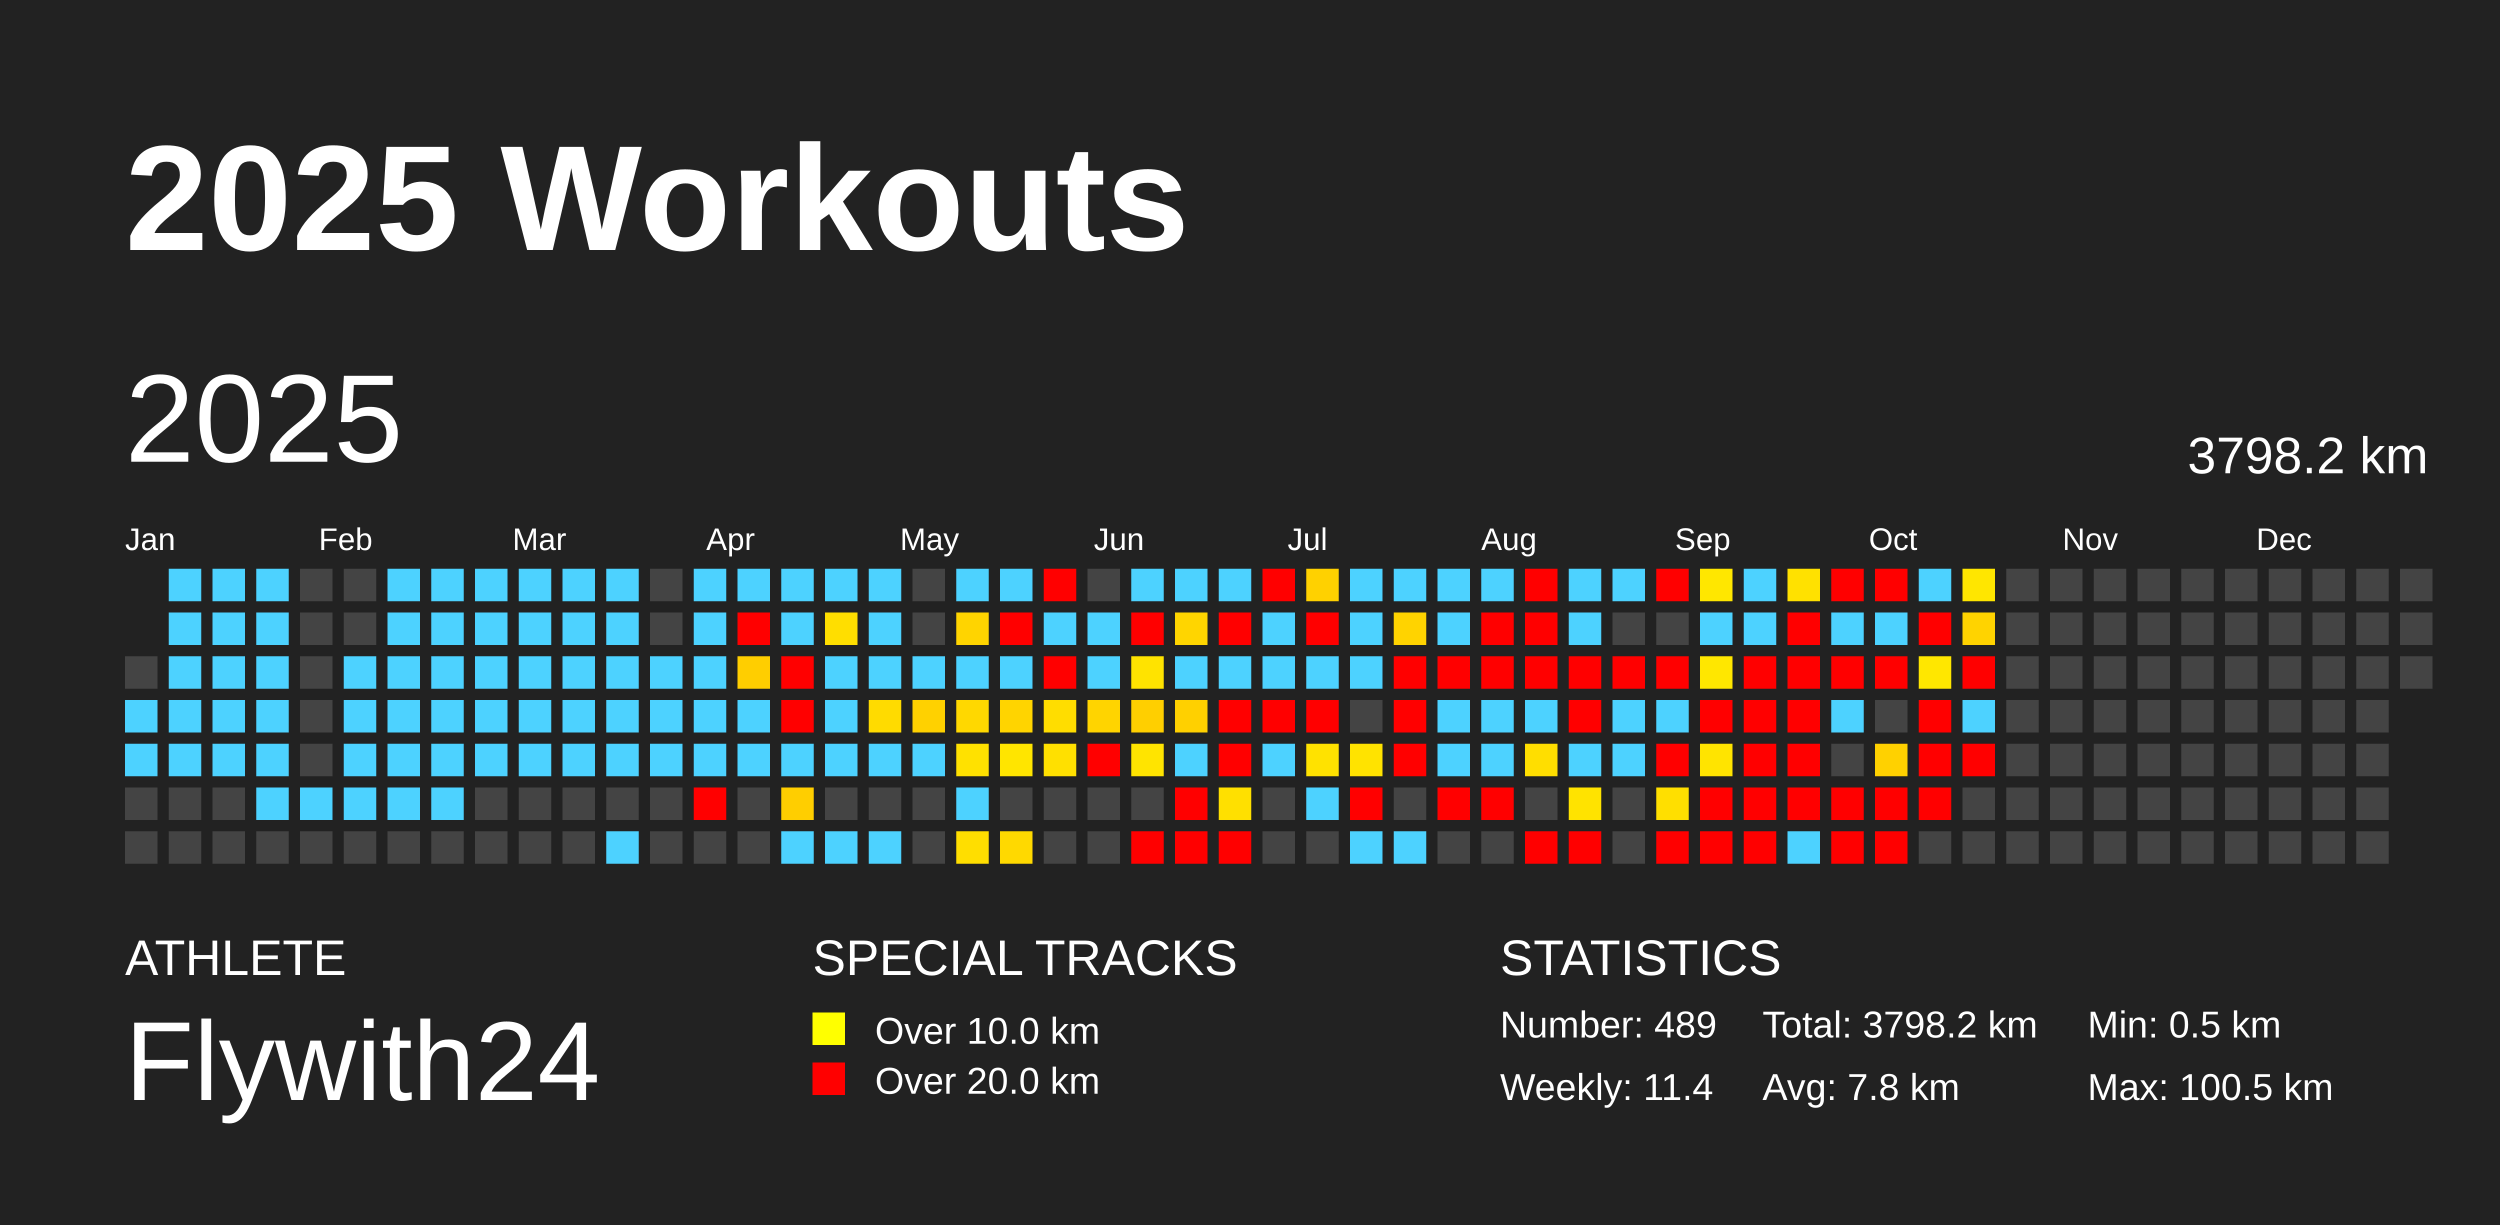
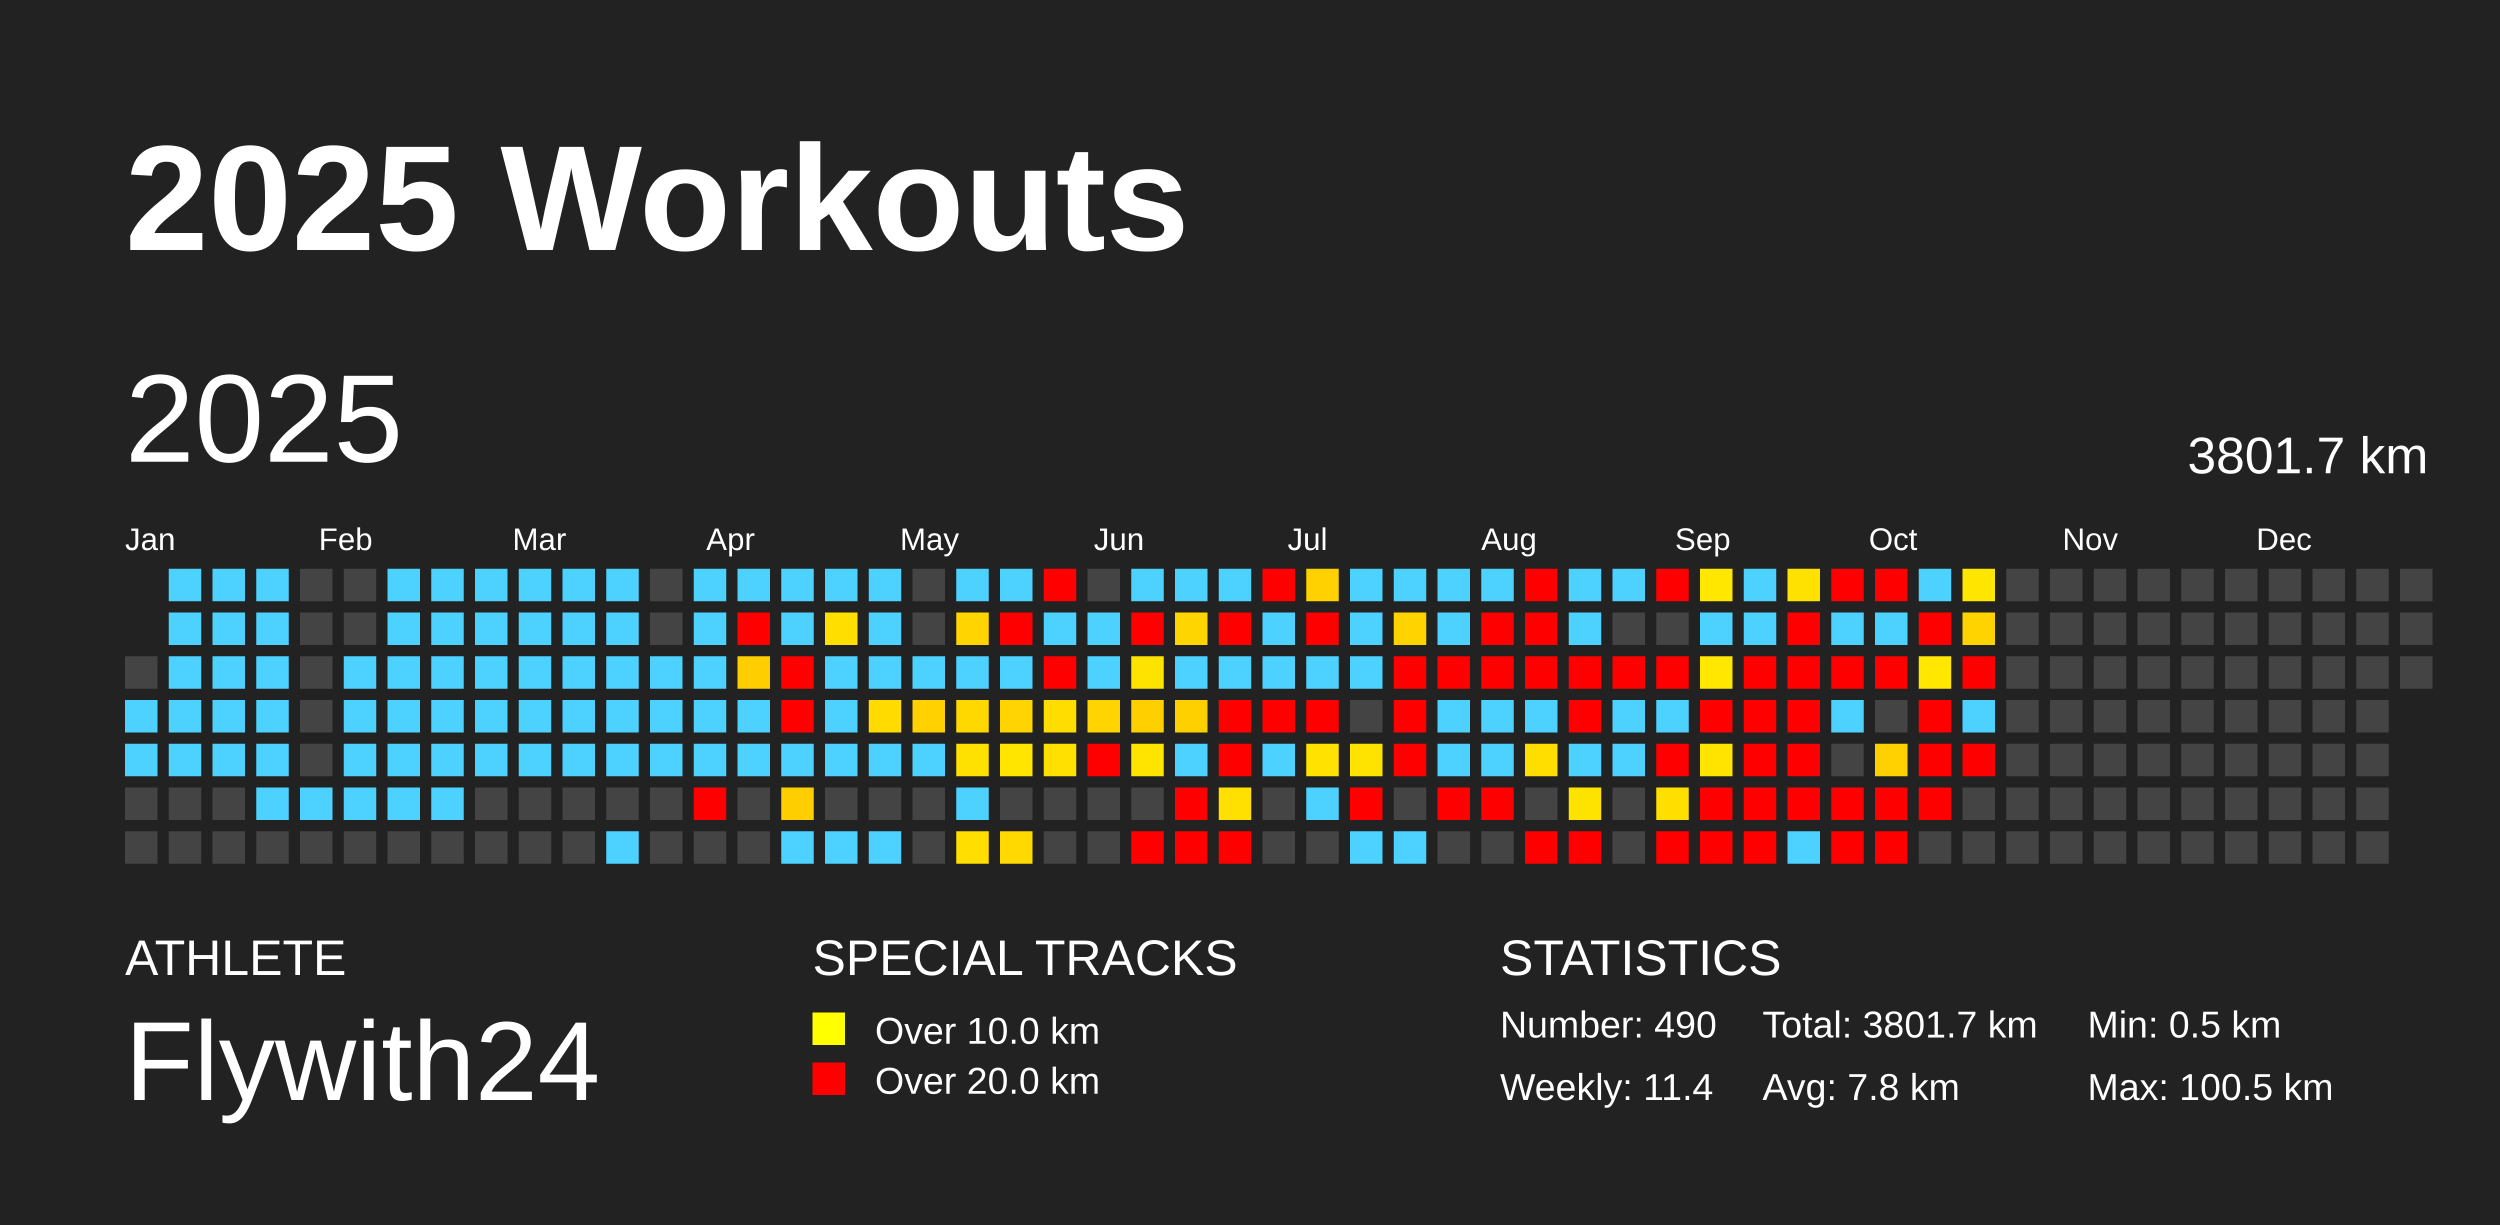
<svg xmlns="http://www.w3.org/2000/svg" baseProfile="full" height="98mm" version="1.1" viewBox="0,0,200,98" width="200mm">
  <defs />
  <rect fill="#222222" height="98" width="200" x="0" y="0" />
  <text fill="#FFFFFF" style="font-size:12px; font-family:Arial; font-weight:bold;" x="10" y="20">2025 Workouts</text>
  <text fill="#FFFFFF" style="font-size:4px; font-family:Arial" x="10" y="78">ATHLETE</text>
  <text fill="#FFFFFF" style="font-size:9px; font-family:Arial" x="10" y="88">Flywith24</text>
  <text fill="#FFFFFF" style="font-size:4px; font-family:Arial" x="65" y="78">SPECIAL TRACKS</text>
  <rect fill="yellow" height="2.6" width="2.6" x="65" y="81" />
  <text fill="#FFFFFF" style="font-size:3px; font-family:Arial" x="70" y="83.5">Over 10.0 km</text>
  <rect fill="red" height="2.6" width="2.6" x="65" y="85" />
  <text fill="#FFFFFF" style="font-size:3px; font-family:Arial" x="70" y="87.5">Over 20.0 km</text>
  <text fill="#FFFFFF" style="font-size:4px; font-family:Arial" x="120" y="78">STATISTICS</text>
-   <text fill="#FFFFFF" style="font-size:3px; font-family:Arial" x="120" y="83">Number: 489</text>
+   <text fill="#FFFFFF" style="font-size:3px; font-family:Arial" x="120" y="83">Number: 490</text>
  <text fill="#FFFFFF" style="font-size:3px; font-family:Arial" x="120" y="88">Weekly: 11.4</text>
-   <text fill="#FFFFFF" style="font-size:3px; font-family:Arial" x="141" y="83">Total: 3798.2 km</text>
+   <text fill="#FFFFFF" style="font-size:3px; font-family:Arial" x="141" y="83">Total: 3801.7 km</text>
  <text fill="#FFFFFF" style="font-size:3px; font-family:Arial" x="141" y="88">Avg: 7.8 km</text>
  <text fill="#FFFFFF" style="font-size:3px; font-family:Arial" x="167" y="83">Min: 0.5 km</text>
  <text fill="#FFFFFF" style="font-size:3px; font-family:Arial" x="167" y="88">Max: 100.5 km</text>
  <text dominant-baseline="hanging" fill="#FFFFFF" style="font-size:10.0px; font-family:Arial;" x="10" y="30">2025</text>
-   <text dominant-baseline="hanging" fill="#FFFFFF" style="font-size:4.125px; font-family:Arial;" x="175" y="35">3798.2 km</text>
+   <text dominant-baseline="hanging" fill="#FFFFFF" style="font-size:4.125px; font-family:Arial;" x="175" y="35">3801.7 km</text>
  <text fill="#FFFFFF" style="font-size:2.5px; font-family:Arial" x="10.0" y="44">Jan</text>
  <text fill="#FFFFFF" style="font-size:2.5px; font-family:Arial" x="25.5" y="44">Feb</text>
  <text fill="#FFFFFF" style="font-size:2.5px; font-family:Arial" x="41.0" y="44">Mar</text>
  <text fill="#FFFFFF" style="font-size:2.5px; font-family:Arial" x="56.5" y="44">Apr</text>
  <text fill="#FFFFFF" style="font-size:2.5px; font-family:Arial" x="72.0" y="44">May</text>
  <text fill="#FFFFFF" style="font-size:2.5px; font-family:Arial" x="87.5" y="44">Jun</text>
  <text fill="#FFFFFF" style="font-size:2.5px; font-family:Arial" x="103.0" y="44">Jul</text>
  <text fill="#FFFFFF" style="font-size:2.5px; font-family:Arial" x="118.5" y="44">Aug</text>
  <text fill="#FFFFFF" style="font-size:2.5px; font-family:Arial" x="134.0" y="44">Sep</text>
  <text fill="#FFFFFF" style="font-size:2.5px; font-family:Arial" x="149.5" y="44">Oct</text>
  <text fill="#FFFFFF" style="font-size:2.5px; font-family:Arial" x="165.0" y="44">Nov</text>
  <text fill="#FFFFFF" style="font-size:2.5px; font-family:Arial" x="180.5" y="44">Dec</text>
  <rect fill="#444444" height="2.6" width="2.6" x="10.0" y="52.5" />
  <rect fill="#4dd2ff" height="2.6" width="2.6" x="10.0" y="56.0" />
  <rect fill="#4dd2ff" height="2.6" width="2.6" x="10.0" y="59.5" />
  <rect fill="#444444" height="2.6" width="2.6" x="10.0" y="63.0" />
  <rect fill="#444444" height="2.6" width="2.6" x="10.0" y="66.5" />
  <rect fill="#4dd2ff" height="2.6" width="2.6" x="13.5" y="45.5" />
  <rect fill="#4dd2ff" height="2.6" width="2.6" x="13.5" y="49.0" />
  <rect fill="#4dd2ff" height="2.6" width="2.6" x="13.5" y="52.5" />
  <rect fill="#4dd2ff" height="2.6" width="2.6" x="13.5" y="56.0" />
  <rect fill="#4dd2ff" height="2.6" width="2.6" x="13.5" y="59.5" />
  <rect fill="#444444" height="2.6" width="2.6" x="13.5" y="63.0" />
  <rect fill="#444444" height="2.6" width="2.6" x="13.5" y="66.5" />
  <rect fill="#4dd2ff" height="2.6" width="2.6" x="17.0" y="45.5" />
  <rect fill="#4dd2ff" height="2.6" width="2.6" x="17.0" y="49.0" />
  <rect fill="#4dd2ff" height="2.6" width="2.6" x="17.0" y="52.5" />
  <rect fill="#4dd2ff" height="2.6" width="2.6" x="17.0" y="56.0" />
  <rect fill="#4dd2ff" height="2.6" width="2.6" x="17.0" y="59.5" />
  <rect fill="#444444" height="2.6" width="2.6" x="17.0" y="63.0" />
  <rect fill="#444444" height="2.6" width="2.6" x="17.0" y="66.5" />
  <rect fill="#4dd2ff" height="2.6" width="2.6" x="20.5" y="45.5" />
  <rect fill="#4dd2ff" height="2.6" width="2.6" x="20.5" y="49.0" />
  <rect fill="#4dd2ff" height="2.6" width="2.6" x="20.5" y="52.5" />
  <rect fill="#4dd2ff" height="2.6" width="2.6" x="20.5" y="56.0" />
  <rect fill="#4dd2ff" height="2.6" width="2.6" x="20.5" y="59.5" />
  <rect fill="#4dd2ff" height="2.6" width="2.6" x="20.5" y="63.0" />
  <rect fill="#444444" height="2.6" width="2.6" x="20.5" y="66.5" />
  <rect fill="#444444" height="2.6" width="2.6" x="24.0" y="45.5" />
  <rect fill="#444444" height="2.6" width="2.6" x="24.0" y="49.0" />
  <rect fill="#444444" height="2.6" width="2.6" x="24.0" y="52.5" />
  <rect fill="#444444" height="2.6" width="2.6" x="24.0" y="56.0" />
  <rect fill="#444444" height="2.6" width="2.6" x="24.0" y="59.5" />
  <rect fill="#4dd2ff" height="2.6" width="2.6" x="24.0" y="63.0" />
  <rect fill="#444444" height="2.6" width="2.6" x="24.0" y="66.5" />
  <rect fill="#444444" height="2.6" width="2.6" x="27.5" y="45.5" />
  <rect fill="#444444" height="2.6" width="2.6" x="27.5" y="49.0" />
  <rect fill="#4dd2ff" height="2.6" width="2.6" x="27.5" y="52.5" />
  <rect fill="#4dd2ff" height="2.6" width="2.6" x="27.5" y="56.0" />
  <rect fill="#4dd2ff" height="2.6" width="2.6" x="27.5" y="59.5" />
  <rect fill="#4dd2ff" height="2.6" width="2.6" x="27.5" y="63.0" />
  <rect fill="#444444" height="2.6" width="2.6" x="27.5" y="66.5" />
  <rect fill="#4dd2ff" height="2.6" width="2.6" x="31.0" y="45.5" />
  <rect fill="#4dd2ff" height="2.6" width="2.6" x="31.0" y="49.0" />
  <rect fill="#4dd2ff" height="2.6" width="2.6" x="31.0" y="52.5" />
  <rect fill="#4dd2ff" height="2.6" width="2.6" x="31.0" y="56.0" />
  <rect fill="#4dd2ff" height="2.6" width="2.6" x="31.0" y="59.5" />
  <rect fill="#4dd2ff" height="2.6" width="2.6" x="31.0" y="63.0" />
  <rect fill="#444444" height="2.6" width="2.6" x="31.0" y="66.5" />
  <rect fill="#4dd2ff" height="2.6" width="2.6" x="34.5" y="45.5" />
  <rect fill="#4dd2ff" height="2.6" width="2.6" x="34.5" y="49.0" />
  <rect fill="#4dd2ff" height="2.6" width="2.6" x="34.5" y="52.5" />
  <rect fill="#4dd2ff" height="2.6" width="2.6" x="34.5" y="56.0" />
  <rect fill="#4dd2ff" height="2.6" width="2.6" x="34.5" y="59.5" />
  <rect fill="#4dd2ff" height="2.6" width="2.6" x="34.5" y="63.0" />
  <rect fill="#444444" height="2.6" width="2.6" x="34.5" y="66.5" />
  <rect fill="#4dd2ff" height="2.6" width="2.6" x="38.0" y="45.5" />
  <rect fill="#4dd2ff" height="2.6" width="2.6" x="38.0" y="49.0" />
  <rect fill="#4dd2ff" height="2.6" width="2.6" x="38.0" y="52.5" />
  <rect fill="#4dd2ff" height="2.6" width="2.6" x="38.0" y="56.0" />
  <rect fill="#4dd2ff" height="2.6" width="2.6" x="38.0" y="59.5" />
  <rect fill="#444444" height="2.6" width="2.6" x="38.0" y="63.0" />
  <rect fill="#444444" height="2.6" width="2.6" x="38.0" y="66.5" />
  <rect fill="#4dd2ff" height="2.6" width="2.6" x="41.5" y="45.5" />
  <rect fill="#4dd2ff" height="2.6" width="2.6" x="41.5" y="49.0" />
  <rect fill="#4dd2ff" height="2.6" width="2.6" x="41.5" y="52.5" />
  <rect fill="#4dd2ff" height="2.6" width="2.6" x="41.5" y="56.0" />
  <rect fill="#4dd2ff" height="2.6" width="2.6" x="41.5" y="59.5" />
  <rect fill="#444444" height="2.6" width="2.6" x="41.5" y="63.0" />
  <rect fill="#444444" height="2.6" width="2.6" x="41.5" y="66.5" />
  <rect fill="#4dd2ff" height="2.6" width="2.6" x="45.0" y="45.5" />
  <rect fill="#4dd2ff" height="2.6" width="2.6" x="45.0" y="49.0" />
  <rect fill="#4dd2ff" height="2.6" width="2.6" x="45.0" y="52.5" />
  <rect fill="#4dd2ff" height="2.6" width="2.6" x="45.0" y="56.0" />
  <rect fill="#4dd2ff" height="2.6" width="2.6" x="45.0" y="59.5" />
  <rect fill="#444444" height="2.6" width="2.6" x="45.0" y="63.0" />
  <rect fill="#444444" height="2.6" width="2.6" x="45.0" y="66.5" />
  <rect fill="#4dd2ff" height="2.6" width="2.6" x="48.5" y="45.5" />
  <rect fill="#4dd2ff" height="2.6" width="2.6" x="48.5" y="49.0" />
  <rect fill="#4dd2ff" height="2.6" width="2.6" x="48.5" y="52.5" />
  <rect fill="#4dd2ff" height="2.6" width="2.6" x="48.5" y="56.0" />
  <rect fill="#4dd2ff" height="2.6" width="2.6" x="48.5" y="59.5" />
  <rect fill="#444444" height="2.6" width="2.6" x="48.5" y="63.0" />
  <rect fill="#4dd2ff" height="2.6" width="2.6" x="48.5" y="66.5" />
  <rect fill="#444444" height="2.6" width="2.6" x="52.0" y="45.5" />
  <rect fill="#444444" height="2.6" width="2.6" x="52.0" y="49.0" />
  <rect fill="#4dd2ff" height="2.6" width="2.6" x="52.0" y="52.5" />
  <rect fill="#4dd2ff" height="2.6" width="2.6" x="52.0" y="56.0" />
  <rect fill="#4dd2ff" height="2.6" width="2.6" x="52.0" y="59.5" />
  <rect fill="#444444" height="2.6" width="2.6" x="52.0" y="63.0" />
  <rect fill="#444444" height="2.6" width="2.6" x="52.0" y="66.5" />
  <rect fill="#4dd2ff" height="2.6" width="2.6" x="55.5" y="45.5" />
  <rect fill="#4dd2ff" height="2.6" width="2.6" x="55.5" y="49.0" />
  <rect fill="#4dd2ff" height="2.6" width="2.6" x="55.5" y="52.5" />
  <rect fill="#4dd2ff" height="2.6" width="2.6" x="55.5" y="56.0" />
  <rect fill="#4dd2ff" height="2.6" width="2.6" x="55.5" y="59.5" />
  <rect fill="red" height="2.6" width="2.6" x="55.5" y="63.0" />
  <rect fill="#444444" height="2.6" width="2.6" x="55.5" y="66.5" />
  <rect fill="#4dd2ff" height="2.6" width="2.6" x="59.0" y="45.5" />
  <rect fill="red" height="2.6" width="2.6" x="59.0" y="49.0" />
  <rect fill="#ffce00" height="2.6" width="2.6" x="59.0" y="52.5" />
  <rect fill="#4dd2ff" height="2.6" width="2.6" x="59.0" y="56.0" />
  <rect fill="#4dd2ff" height="2.6" width="2.6" x="59.0" y="59.5" />
  <rect fill="#444444" height="2.6" width="2.6" x="59.0" y="63.0" />
  <rect fill="#444444" height="2.6" width="2.6" x="59.0" y="66.5" />
  <rect fill="#4dd2ff" height="2.6" width="2.6" x="62.5" y="45.5" />
  <rect fill="#4dd2ff" height="2.6" width="2.6" x="62.5" y="49.0" />
  <rect fill="red" height="2.6" width="2.6" x="62.5" y="52.5" />
  <rect fill="red" height="2.6" width="2.6" x="62.5" y="56.0" />
  <rect fill="#4dd2ff" height="2.6" width="2.6" x="62.5" y="59.5" />
  <rect fill="#ffce00" height="2.6" width="2.6" x="62.5" y="63.0" />
  <rect fill="#4dd2ff" height="2.6" width="2.6" x="62.5" y="66.5" />
  <rect fill="#4dd2ff" height="2.6" width="2.6" x="66.0" y="45.5" />
  <rect fill="#ffde00" height="2.6" width="2.6" x="66.0" y="49.0" />
  <rect fill="#4dd2ff" height="2.6" width="2.6" x="66.0" y="52.5" />
  <rect fill="#4dd2ff" height="2.6" width="2.6" x="66.0" y="56.0" />
  <rect fill="#4dd2ff" height="2.6" width="2.6" x="66.0" y="59.5" />
  <rect fill="#444444" height="2.6" width="2.6" x="66.0" y="63.0" />
  <rect fill="#4dd2ff" height="2.6" width="2.6" x="66.0" y="66.5" />
  <rect fill="#4dd2ff" height="2.6" width="2.6" x="69.5" y="45.5" />
  <rect fill="#4dd2ff" height="2.6" width="2.6" x="69.5" y="49.0" />
  <rect fill="#4dd2ff" height="2.6" width="2.6" x="69.5" y="52.5" />
  <rect fill="#ffdb00" height="2.6" width="2.6" x="69.5" y="56.0" />
  <rect fill="#4dd2ff" height="2.6" width="2.6" x="69.5" y="59.5" />
  <rect fill="#444444" height="2.6" width="2.6" x="69.5" y="63.0" />
  <rect fill="#4dd2ff" height="2.6" width="2.6" x="69.5" y="66.5" />
  <rect fill="#444444" height="2.6" width="2.6" x="73.0" y="45.5" />
  <rect fill="#444444" height="2.6" width="2.6" x="73.0" y="49.0" />
  <rect fill="#4dd2ff" height="2.6" width="2.6" x="73.0" y="52.5" />
  <rect fill="#ffd100" height="2.6" width="2.6" x="73.0" y="56.0" />
  <rect fill="#4dd2ff" height="2.6" width="2.6" x="73.0" y="59.5" />
  <rect fill="#444444" height="2.6" width="2.6" x="73.0" y="63.0" />
  <rect fill="#444444" height="2.6" width="2.6" x="73.0" y="66.5" />
  <rect fill="#4dd2ff" height="2.6" width="2.6" x="76.5" y="45.5" />
  <rect fill="#ffd400" height="2.6" width="2.6" x="76.5" y="49.0" />
  <rect fill="#4dd2ff" height="2.6" width="2.6" x="76.5" y="52.5" />
  <rect fill="#ffd800" height="2.6" width="2.6" x="76.5" y="56.0" />
  <rect fill="#ffe100" height="2.6" width="2.6" x="76.5" y="59.5" />
  <rect fill="#4dd2ff" height="2.6" width="2.6" x="76.5" y="63.0" />
  <rect fill="#ffde00" height="2.6" width="2.6" x="76.5" y="66.5" />
  <rect fill="#4dd2ff" height="2.6" width="2.6" x="80.0" y="45.5" />
  <rect fill="red" height="2.6" width="2.6" x="80.0" y="49.0" />
  <rect fill="#4dd2ff" height="2.6" width="2.6" x="80.0" y="52.5" />
  <rect fill="#ffd400" height="2.6" width="2.6" x="80.0" y="56.0" />
  <rect fill="#ffe500" height="2.6" width="2.6" x="80.0" y="59.5" />
  <rect fill="#444444" height="2.6" width="2.6" x="80.0" y="63.0" />
  <rect fill="#ffd900" height="2.6" width="2.6" x="80.0" y="66.5" />
  <rect fill="red" height="2.6" width="2.6" x="83.5" y="45.5" />
  <rect fill="#4dd2ff" height="2.6" width="2.6" x="83.5" y="49.0" />
  <rect fill="red" height="2.6" width="2.6" x="83.5" y="52.5" />
  <rect fill="#ffdd00" height="2.6" width="2.6" x="83.5" y="56.0" />
  <rect fill="#ffe000" height="2.6" width="2.6" x="83.5" y="59.5" />
  <rect fill="#444444" height="2.6" width="2.6" x="83.5" y="63.0" />
  <rect fill="#444444" height="2.6" width="2.6" x="83.5" y="66.5" />
  <rect fill="#444444" height="2.6" width="2.6" x="87.0" y="45.5" />
  <rect fill="#4dd2ff" height="2.6" width="2.6" x="87.0" y="49.0" />
  <rect fill="#4dd2ff" height="2.6" width="2.6" x="87.0" y="52.5" />
  <rect fill="#ffd400" height="2.6" width="2.6" x="87.0" y="56.0" />
  <rect fill="red" height="2.6" width="2.6" x="87.0" y="59.5" />
  <rect fill="#444444" height="2.6" width="2.6" x="87.0" y="63.0" />
  <rect fill="#444444" height="2.6" width="2.6" x="87.0" y="66.5" />
  <rect fill="#4dd2ff" height="2.6" width="2.6" x="90.5" y="45.5" />
  <rect fill="red" height="2.6" width="2.6" x="90.5" y="49.0" />
  <rect fill="#ffe300" height="2.6" width="2.6" x="90.5" y="52.5" />
  <rect fill="#ffcf00" height="2.6" width="2.6" x="90.5" y="56.0" />
  <rect fill="#ffe400" height="2.6" width="2.6" x="90.5" y="59.5" />
  <rect fill="#444444" height="2.6" width="2.6" x="90.5" y="63.0" />
  <rect fill="red" height="2.6" width="2.6" x="90.5" y="66.5" />
  <rect fill="#4dd2ff" height="2.6" width="2.6" x="94.0" y="45.5" />
  <rect fill="#ffd500" height="2.6" width="2.6" x="94.0" y="49.0" />
  <rect fill="#4dd2ff" height="2.6" width="2.6" x="94.0" y="52.5" />
  <rect fill="#ffd000" height="2.6" width="2.6" x="94.0" y="56.0" />
  <rect fill="#4dd2ff" height="2.6" width="2.6" x="94.0" y="59.5" />
  <rect fill="red" height="2.6" width="2.6" x="94.0" y="63.0" />
  <rect fill="red" height="2.6" width="2.6" x="94.0" y="66.5" />
  <rect fill="#4dd2ff" height="2.6" width="2.6" x="97.5" y="45.5" />
  <rect fill="red" height="2.6" width="2.6" x="97.5" y="49.0" />
  <rect fill="#4dd2ff" height="2.6" width="2.6" x="97.5" y="52.5" />
  <rect fill="red" height="2.6" width="2.6" x="97.5" y="56.0" />
  <rect fill="red" height="2.6" width="2.6" x="97.5" y="59.5" />
  <rect fill="#ffe000" height="2.6" width="2.6" x="97.5" y="63.0" />
  <rect fill="red" height="2.6" width="2.6" x="97.5" y="66.5" />
  <rect fill="red" height="2.6" width="2.6" x="101.0" y="45.5" />
  <rect fill="#4dd2ff" height="2.6" width="2.6" x="101.0" y="49.0" />
  <rect fill="#4dd2ff" height="2.6" width="2.6" x="101.0" y="52.5" />
  <rect fill="red" height="2.6" width="2.6" x="101.0" y="56.0" />
  <rect fill="#4dd2ff" height="2.6" width="2.6" x="101.0" y="59.5" />
  <rect fill="#444444" height="2.6" width="2.6" x="101.0" y="63.0" />
  <rect fill="#444444" height="2.6" width="2.6" x="101.0" y="66.5" />
  <rect fill="#ffd100" height="2.6" width="2.6" x="104.5" y="45.5" />
  <rect fill="red" height="2.6" width="2.6" x="104.5" y="49.0" />
  <rect fill="#4dd2ff" height="2.6" width="2.6" x="104.5" y="52.5" />
  <rect fill="red" height="2.6" width="2.6" x="104.5" y="56.0" />
  <rect fill="#ffe200" height="2.6" width="2.6" x="104.5" y="59.5" />
  <rect fill="#4dd2ff" height="2.6" width="2.6" x="104.5" y="63.0" />
  <rect fill="#444444" height="2.6" width="2.6" x="104.5" y="66.5" />
  <rect fill="#4dd2ff" height="2.6" width="2.6" x="108.0" y="45.5" />
  <rect fill="#4dd2ff" height="2.6" width="2.6" x="108.0" y="49.0" />
  <rect fill="#4dd2ff" height="2.6" width="2.6" x="108.0" y="52.5" />
  <rect fill="#444444" height="2.6" width="2.6" x="108.0" y="56.0" />
  <rect fill="#ffe300" height="2.6" width="2.6" x="108.0" y="59.5" />
  <rect fill="red" height="2.6" width="2.6" x="108.0" y="63.0" />
  <rect fill="#4dd2ff" height="2.6" width="2.6" x="108.0" y="66.5" />
  <rect fill="#4dd2ff" height="2.6" width="2.6" x="111.5" y="45.5" />
  <rect fill="#ffd300" height="2.6" width="2.6" x="111.5" y="49.0" />
  <rect fill="red" height="2.6" width="2.6" x="111.5" y="52.5" />
  <rect fill="red" height="2.6" width="2.6" x="111.5" y="56.0" />
  <rect fill="red" height="2.6" width="2.6" x="111.5" y="59.5" />
  <rect fill="#444444" height="2.6" width="2.6" x="111.5" y="63.0" />
  <rect fill="#4dd2ff" height="2.6" width="2.6" x="111.5" y="66.5" />
  <rect fill="#4dd2ff" height="2.6" width="2.6" x="115.0" y="45.5" />
  <rect fill="#4dd2ff" height="2.6" width="2.6" x="115.0" y="49.0" />
  <rect fill="red" height="2.6" width="2.6" x="115.0" y="52.5" />
  <rect fill="#4dd2ff" height="2.6" width="2.6" x="115.0" y="56.0" />
  <rect fill="#4dd2ff" height="2.6" width="2.6" x="115.0" y="59.5" />
  <rect fill="red" height="2.6" width="2.6" x="115.0" y="63.0" />
  <rect fill="#444444" height="2.6" width="2.6" x="115.0" y="66.5" />
  <rect fill="#4dd2ff" height="2.6" width="2.6" x="118.5" y="45.5" />
  <rect fill="red" height="2.6" width="2.6" x="118.5" y="49.0" />
  <rect fill="red" height="2.6" width="2.6" x="118.5" y="52.5" />
  <rect fill="#4dd2ff" height="2.6" width="2.6" x="118.5" y="56.0" />
  <rect fill="#4dd2ff" height="2.6" width="2.6" x="118.5" y="59.5" />
  <rect fill="red" height="2.6" width="2.6" x="118.5" y="63.0" />
  <rect fill="#444444" height="2.6" width="2.6" x="118.5" y="66.5" />
  <rect fill="red" height="2.6" width="2.6" x="122.0" y="45.5" />
  <rect fill="red" height="2.6" width="2.6" x="122.0" y="49.0" />
  <rect fill="red" height="2.6" width="2.6" x="122.0" y="52.5" />
  <rect fill="#4dd2ff" height="2.6" width="2.6" x="122.0" y="56.0" />
  <rect fill="#ffde00" height="2.6" width="2.6" x="122.0" y="59.5" />
  <rect fill="#444444" height="2.6" width="2.6" x="122.0" y="63.0" />
  <rect fill="red" height="2.6" width="2.6" x="122.0" y="66.5" />
  <rect fill="#4dd2ff" height="2.6" width="2.6" x="125.5" y="45.5" />
  <rect fill="#4dd2ff" height="2.6" width="2.6" x="125.5" y="49.0" />
  <rect fill="red" height="2.6" width="2.6" x="125.5" y="52.5" />
  <rect fill="red" height="2.6" width="2.6" x="125.5" y="56.0" />
  <rect fill="#4dd2ff" height="2.6" width="2.6" x="125.5" y="59.5" />
  <rect fill="#ffe300" height="2.6" width="2.6" x="125.5" y="63.0" />
  <rect fill="red" height="2.6" width="2.6" x="125.5" y="66.5" />
  <rect fill="#4dd2ff" height="2.6" width="2.6" x="129.0" y="45.5" />
  <rect fill="#444444" height="2.6" width="2.6" x="129.0" y="49.0" />
  <rect fill="red" height="2.6" width="2.6" x="129.0" y="52.5" />
  <rect fill="#4dd2ff" height="2.6" width="2.6" x="129.0" y="56.0" />
  <rect fill="#4dd2ff" height="2.6" width="2.6" x="129.0" y="59.5" />
  <rect fill="#444444" height="2.6" width="2.6" x="129.0" y="63.0" />
  <rect fill="#444444" height="2.6" width="2.6" x="129.0" y="66.5" />
  <rect fill="red" height="2.6" width="2.6" x="132.5" y="45.5" />
  <rect fill="#444444" height="2.6" width="2.6" x="132.5" y="49.0" />
  <rect fill="red" height="2.6" width="2.6" x="132.5" y="52.5" />
  <rect fill="#4dd2ff" height="2.6" width="2.6" x="132.5" y="56.0" />
  <rect fill="red" height="2.6" width="2.6" x="132.5" y="59.5" />
  <rect fill="#ffdf00" height="2.6" width="2.6" x="132.5" y="63.0" />
  <rect fill="red" height="2.6" width="2.6" x="132.5" y="66.5" />
  <rect fill="#ffe700" height="2.6" width="2.6" x="136.0" y="45.5" />
  <rect fill="#4dd2ff" height="2.6" width="2.6" x="136.0" y="49.0" />
  <rect fill="#ffe700" height="2.6" width="2.6" x="136.0" y="52.5" />
  <rect fill="red" height="2.6" width="2.6" x="136.0" y="56.0" />
  <rect fill="#ffe400" height="2.6" width="2.6" x="136.0" y="59.5" />
  <rect fill="red" height="2.6" width="2.6" x="136.0" y="63.0" />
  <rect fill="red" height="2.6" width="2.6" x="136.0" y="66.5" />
  <rect fill="#4dd2ff" height="2.6" width="2.6" x="139.5" y="45.5" />
  <rect fill="#4dd2ff" height="2.6" width="2.6" x="139.5" y="49.0" />
  <rect fill="red" height="2.6" width="2.6" x="139.5" y="52.5" />
  <rect fill="red" height="2.6" width="2.6" x="139.5" y="56.0" />
  <rect fill="red" height="2.6" width="2.6" x="139.5" y="59.5" />
  <rect fill="red" height="2.6" width="2.6" x="139.5" y="63.0" />
  <rect fill="red" height="2.6" width="2.6" x="139.5" y="66.5" />
  <rect fill="#ffe100" height="2.6" width="2.6" x="143.0" y="45.5" />
  <rect fill="red" height="2.6" width="2.6" x="143.0" y="49.0" />
  <rect fill="red" height="2.6" width="2.6" x="143.0" y="52.5" />
  <rect fill="red" height="2.6" width="2.6" x="143.0" y="56.0" />
  <rect fill="red" height="2.6" width="2.6" x="143.0" y="59.5" />
  <rect fill="red" height="2.6" width="2.6" x="143.0" y="63.0" />
  <rect fill="#4dd2ff" height="2.6" width="2.6" x="143.0" y="66.5" />
  <rect fill="red" height="2.6" width="2.6" x="146.5" y="45.5" />
  <rect fill="#4dd2ff" height="2.6" width="2.6" x="146.5" y="49.0" />
  <rect fill="red" height="2.6" width="2.6" x="146.5" y="52.5" />
  <rect fill="#4dd2ff" height="2.6" width="2.6" x="146.5" y="56.0" />
  <rect fill="#444444" height="2.6" width="2.6" x="146.5" y="59.5" />
  <rect fill="red" height="2.6" width="2.6" x="146.5" y="63.0" />
  <rect fill="red" height="2.6" width="2.6" x="146.5" y="66.5" />
  <rect fill="red" height="2.6" width="2.6" x="150.0" y="45.5" />
  <rect fill="#4dd2ff" height="2.6" width="2.6" x="150.0" y="49.0" />
  <rect fill="red" height="2.6" width="2.6" x="150.0" y="52.5" />
  <rect fill="#444444" height="2.6" width="2.6" x="150.0" y="56.0" />
  <rect fill="#ffd100" height="2.6" width="2.6" x="150.0" y="59.5" />
  <rect fill="red" height="2.6" width="2.6" x="150.0" y="63.0" />
  <rect fill="red" height="2.6" width="2.6" x="150.0" y="66.5" />
  <rect fill="#4dd2ff" height="2.6" width="2.6" x="153.5" y="45.5" />
  <rect fill="red" height="2.6" width="2.6" x="153.5" y="49.0" />
  <rect fill="#ffe700" height="2.6" width="2.6" x="153.5" y="52.5" />
  <rect fill="red" height="2.6" width="2.6" x="153.5" y="56.0" />
  <rect fill="red" height="2.6" width="2.6" x="153.5" y="59.5" />
  <rect fill="red" height="2.6" width="2.6" x="153.5" y="63.0" />
  <rect fill="#444444" height="2.6" width="2.6" x="153.5" y="66.5" />
  <rect fill="#ffe600" height="2.6" width="2.6" x="157.0" y="45.5" />
  <rect fill="#ffd300" height="2.6" width="2.6" x="157.0" y="49.0" />
  <rect fill="red" height="2.6" width="2.6" x="157.0" y="52.5" />
  <rect fill="#4dd2ff" height="2.6" width="2.6" x="157.0" y="56.0" />
  <rect fill="red" height="2.6" width="2.6" x="157.0" y="59.5" />
  <rect fill="#444444" height="2.6" width="2.6" x="157.0" y="63.0" />
  <rect fill="#444444" height="2.6" width="2.6" x="157.0" y="66.5" />
  <rect fill="#444444" height="2.6" width="2.6" x="160.5" y="45.5" />
  <rect fill="#444444" height="2.6" width="2.6" x="160.5" y="49.0" />
  <rect fill="#444444" height="2.6" width="2.6" x="160.5" y="52.5" />
  <rect fill="#444444" height="2.6" width="2.6" x="160.5" y="56.0" />
  <rect fill="#444444" height="2.6" width="2.6" x="160.5" y="59.5" />
  <rect fill="#444444" height="2.6" width="2.6" x="160.5" y="63.0" />
  <rect fill="#444444" height="2.6" width="2.6" x="160.5" y="66.5" />
  <rect fill="#444444" height="2.6" width="2.6" x="164.0" y="45.5" />
  <rect fill="#444444" height="2.6" width="2.6" x="164.0" y="49.0" />
  <rect fill="#444444" height="2.6" width="2.6" x="164.0" y="52.5" />
  <rect fill="#444444" height="2.6" width="2.6" x="164.0" y="56.0" />
  <rect fill="#444444" height="2.6" width="2.6" x="164.0" y="59.5" />
  <rect fill="#444444" height="2.6" width="2.6" x="164.0" y="63.0" />
  <rect fill="#444444" height="2.6" width="2.6" x="164.0" y="66.5" />
  <rect fill="#444444" height="2.6" width="2.6" x="167.5" y="45.5" />
  <rect fill="#444444" height="2.6" width="2.6" x="167.5" y="49.0" />
  <rect fill="#444444" height="2.6" width="2.6" x="167.5" y="52.5" />
  <rect fill="#444444" height="2.6" width="2.6" x="167.5" y="56.0" />
  <rect fill="#444444" height="2.6" width="2.6" x="167.5" y="59.5" />
  <rect fill="#444444" height="2.6" width="2.6" x="167.5" y="63.0" />
  <rect fill="#444444" height="2.6" width="2.6" x="167.5" y="66.5" />
  <rect fill="#444444" height="2.6" width="2.6" x="171.0" y="45.5" />
  <rect fill="#444444" height="2.6" width="2.6" x="171.0" y="49.0" />
  <rect fill="#444444" height="2.6" width="2.6" x="171.0" y="52.5" />
  <rect fill="#444444" height="2.6" width="2.6" x="171.0" y="56.0" />
  <rect fill="#444444" height="2.6" width="2.6" x="171.0" y="59.5" />
  <rect fill="#444444" height="2.6" width="2.6" x="171.0" y="63.0" />
  <rect fill="#444444" height="2.6" width="2.6" x="171.0" y="66.5" />
  <rect fill="#444444" height="2.6" width="2.6" x="174.5" y="45.5" />
  <rect fill="#444444" height="2.6" width="2.6" x="174.5" y="49.0" />
  <rect fill="#444444" height="2.6" width="2.6" x="174.5" y="52.5" />
  <rect fill="#444444" height="2.6" width="2.6" x="174.5" y="56.0" />
  <rect fill="#444444" height="2.6" width="2.6" x="174.5" y="59.5" />
  <rect fill="#444444" height="2.6" width="2.6" x="174.5" y="63.0" />
  <rect fill="#444444" height="2.6" width="2.6" x="174.5" y="66.5" />
  <rect fill="#444444" height="2.6" width="2.6" x="178.0" y="45.5" />
  <rect fill="#444444" height="2.6" width="2.6" x="178.0" y="49.0" />
  <rect fill="#444444" height="2.6" width="2.6" x="178.0" y="52.5" />
  <rect fill="#444444" height="2.6" width="2.6" x="178.0" y="56.0" />
  <rect fill="#444444" height="2.6" width="2.6" x="178.0" y="59.5" />
  <rect fill="#444444" height="2.6" width="2.6" x="178.0" y="63.0" />
  <rect fill="#444444" height="2.6" width="2.6" x="178.0" y="66.5" />
  <rect fill="#444444" height="2.6" width="2.6" x="181.5" y="45.5" />
  <rect fill="#444444" height="2.6" width="2.6" x="181.5" y="49.0" />
  <rect fill="#444444" height="2.6" width="2.6" x="181.5" y="52.5" />
  <rect fill="#444444" height="2.6" width="2.6" x="181.5" y="56.0" />
  <rect fill="#444444" height="2.6" width="2.6" x="181.5" y="59.5" />
  <rect fill="#444444" height="2.6" width="2.6" x="181.5" y="63.0" />
  <rect fill="#444444" height="2.6" width="2.6" x="181.5" y="66.5" />
  <rect fill="#444444" height="2.6" width="2.6" x="185.0" y="45.5" />
  <rect fill="#444444" height="2.6" width="2.6" x="185.0" y="49.0" />
  <rect fill="#444444" height="2.6" width="2.6" x="185.0" y="52.5" />
  <rect fill="#444444" height="2.6" width="2.6" x="185.0" y="56.0" />
  <rect fill="#444444" height="2.6" width="2.6" x="185.0" y="59.5" />
  <rect fill="#444444" height="2.6" width="2.6" x="185.0" y="63.0" />
  <rect fill="#444444" height="2.6" width="2.6" x="185.0" y="66.5" />
  <rect fill="#444444" height="2.6" width="2.6" x="188.5" y="45.5" />
  <rect fill="#444444" height="2.6" width="2.6" x="188.5" y="49.0" />
  <rect fill="#444444" height="2.6" width="2.6" x="188.5" y="52.5" />
  <rect fill="#444444" height="2.6" width="2.6" x="188.5" y="56.0" />
  <rect fill="#444444" height="2.6" width="2.6" x="188.5" y="59.5" />
  <rect fill="#444444" height="2.6" width="2.6" x="188.5" y="63.0" />
  <rect fill="#444444" height="2.6" width="2.6" x="188.5" y="66.5" />
  <rect fill="#444444" height="2.6" width="2.6" x="192.0" y="45.5" />
  <rect fill="#444444" height="2.6" width="2.6" x="192.0" y="49.0" />
  <rect fill="#444444" height="2.6" width="2.6" x="192.0" y="52.5" />
</svg>
